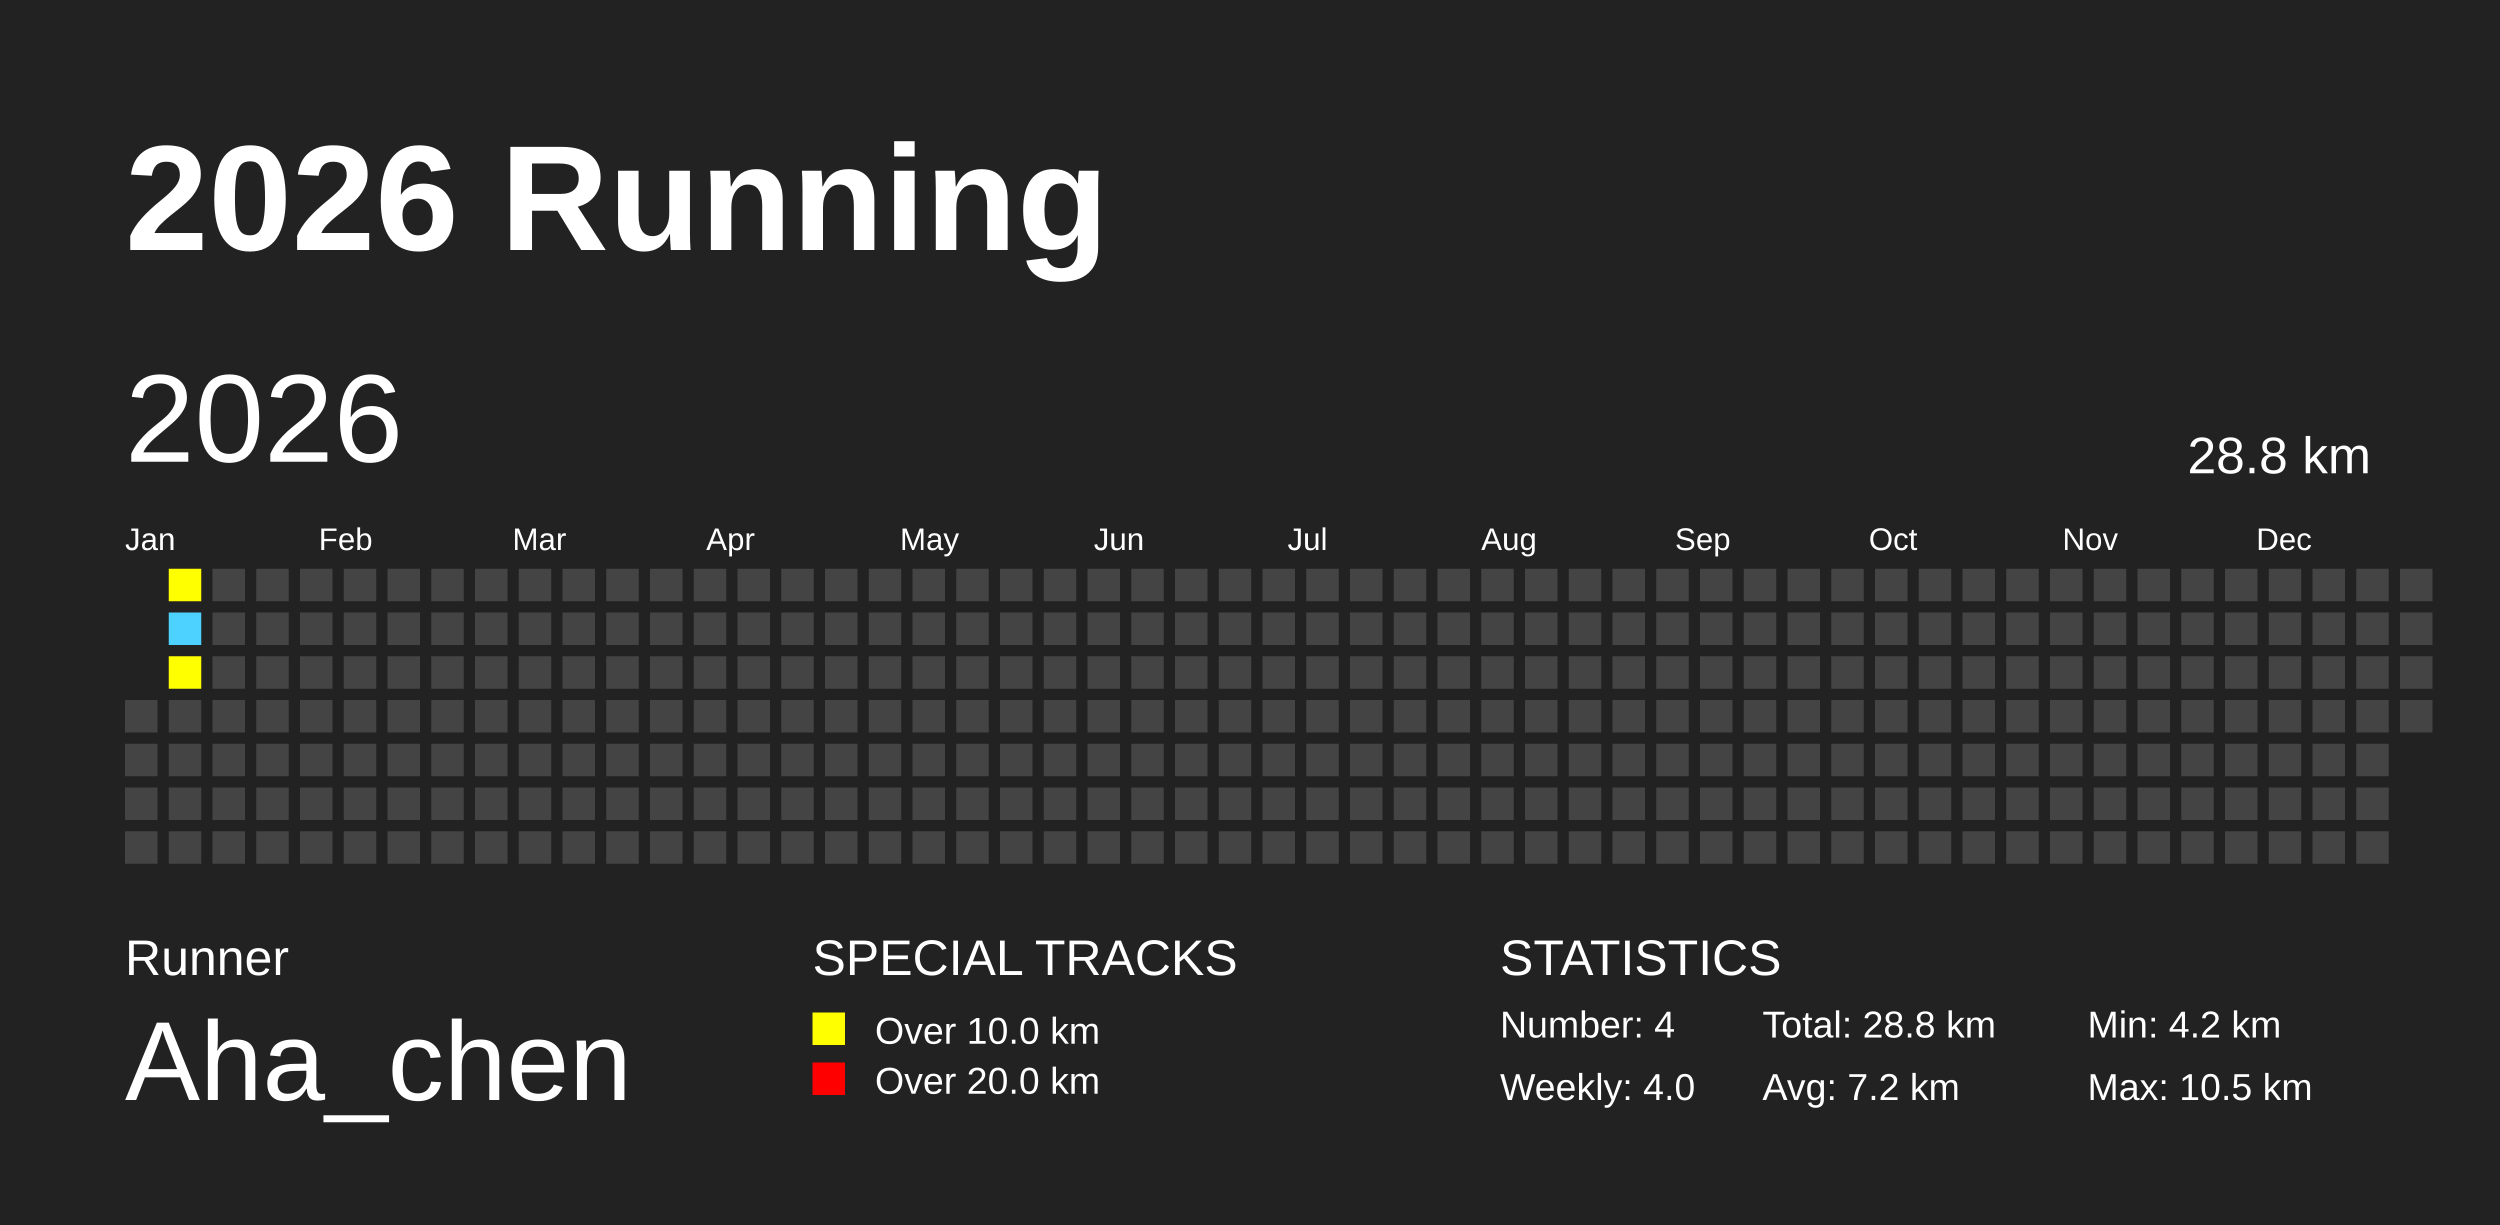
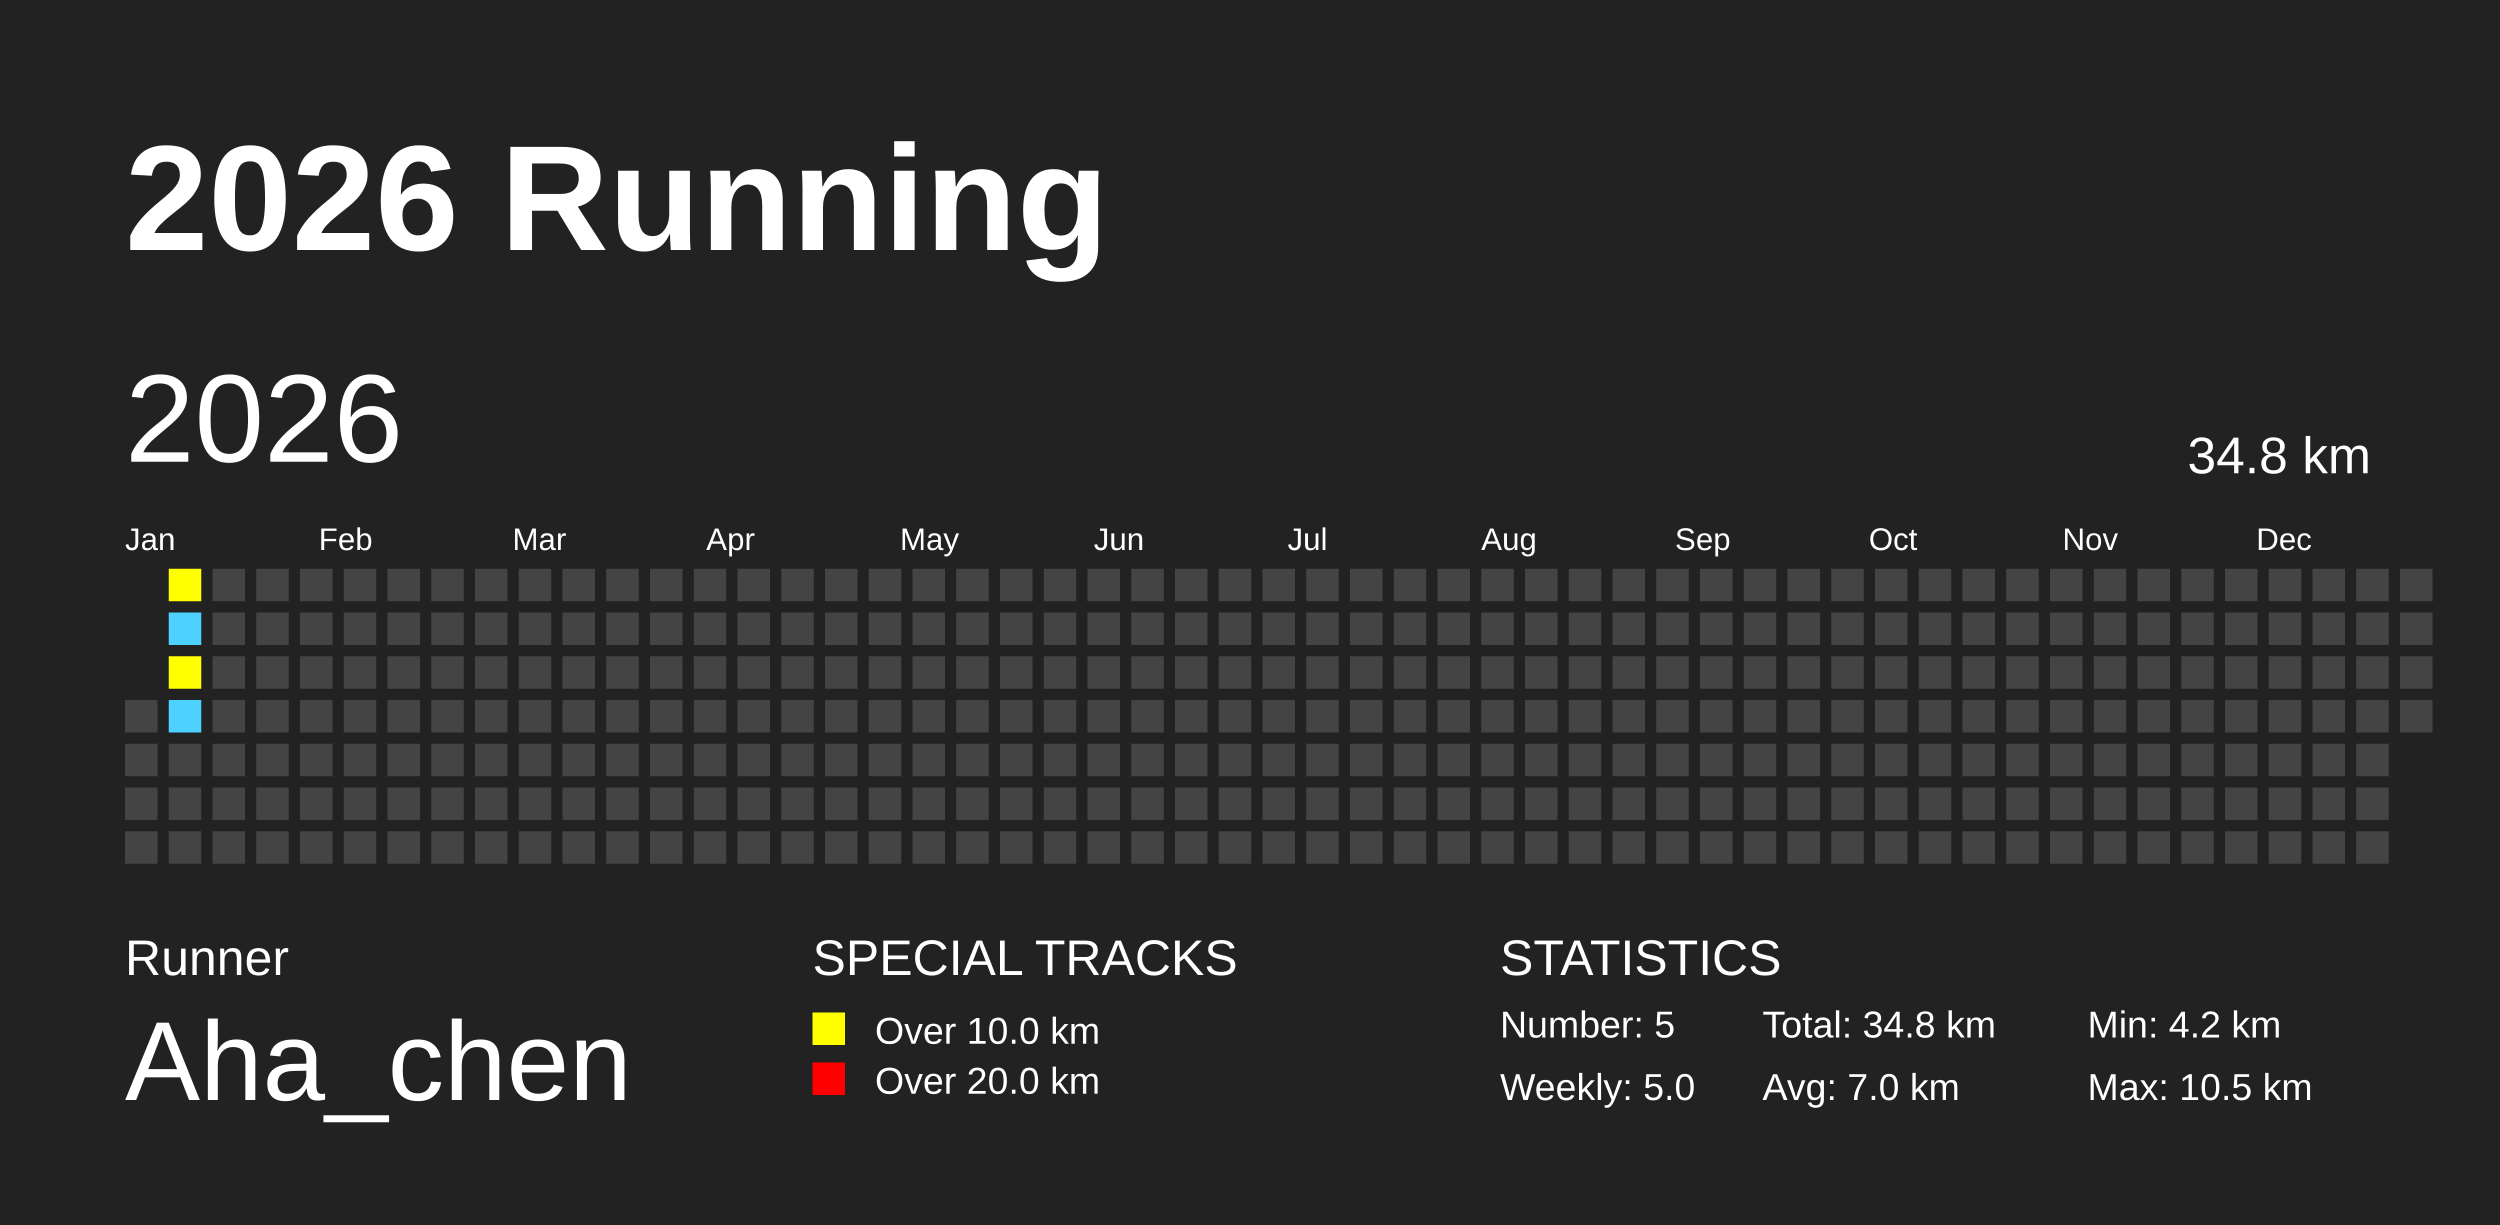
<svg xmlns="http://www.w3.org/2000/svg" baseProfile="full" height="98mm" version="1.1" viewBox="0,0,200,98" width="200mm">
  <defs />
  <rect fill="#222222" height="98" width="200" x="0" y="0" />
  <text fill="#FFFFFF" style="font-size:12px; font-family:Arial; font-weight:bold;" x="10" y="20">2026 Running</text>
  <text fill="#FFFFFF" style="font-size:4px; font-family:Arial" x="10" y="78">Runner</text>
  <text fill="#FFFFFF" style="font-size:9px; font-family:Arial" x="10" y="88">Aha_chen</text>
  <text fill="#FFFFFF" style="font-size:4px; font-family:Arial" x="65" y="78">SPECIAL TRACKS</text>
  <rect fill="yellow" height="2.6" width="2.6" x="65" y="81" />
  <text fill="#FFFFFF" style="font-size:3px; font-family:Arial" x="70" y="83.5">Over 10.0 km</text>
  <rect fill="red" height="2.6" width="2.6" x="65" y="85" />
  <text fill="#FFFFFF" style="font-size:3px; font-family:Arial" x="70" y="87.5">Over 20.0 km</text>
  <text fill="#FFFFFF" style="font-size:4px; font-family:Arial" x="120" y="78">STATISTICS</text>
-   <text fill="#FFFFFF" style="font-size:3px; font-family:Arial" x="120" y="83">Number: 4</text>
-   <text fill="#FFFFFF" style="font-size:3px; font-family:Arial" x="120" y="88">Weekly: 4.0</text>
-   <text fill="#FFFFFF" style="font-size:3px; font-family:Arial" x="141" y="83">Total: 28.8 km</text>
-   <text fill="#FFFFFF" style="font-size:3px; font-family:Arial" x="141" y="88">Avg: 7.2 km</text>
+   <text fill="#FFFFFF" style="font-size:3px; font-family:Arial" x="120" y="83">Number: 5</text>
+   <text fill="#FFFFFF" style="font-size:3px; font-family:Arial" x="120" y="88">Weekly: 5.0</text>
+   <text fill="#FFFFFF" style="font-size:3px; font-family:Arial" x="141" y="83">Total: 34.8 km</text>
+   <text fill="#FFFFFF" style="font-size:3px; font-family:Arial" x="141" y="88">Avg: 7.0 km</text>
  <text fill="#FFFFFF" style="font-size:3px; font-family:Arial" x="167" y="83">Min: 4.2 km</text>
  <text fill="#FFFFFF" style="font-size:3px; font-family:Arial" x="167" y="88">Max: 10.5 km</text>
  <text dominant-baseline="hanging" fill="#FFFFFF" style="font-size:10.0px; font-family:Arial;" x="10" y="30">2026</text>
-   <text dominant-baseline="hanging" fill="#FFFFFF" style="font-size:4.125px; font-family:Arial;" x="175" y="35">28.8 km</text>
+   <text dominant-baseline="hanging" fill="#FFFFFF" style="font-size:4.125px; font-family:Arial;" x="175" y="35">34.8 km</text>
  <text fill="#FFFFFF" style="font-size:2.5px; font-family:Arial" x="10.0" y="44">Jan</text>
  <text fill="#FFFFFF" style="font-size:2.5px; font-family:Arial" x="25.5" y="44">Feb</text>
  <text fill="#FFFFFF" style="font-size:2.5px; font-family:Arial" x="41.0" y="44">Mar</text>
  <text fill="#FFFFFF" style="font-size:2.5px; font-family:Arial" x="56.5" y="44">Apr</text>
  <text fill="#FFFFFF" style="font-size:2.5px; font-family:Arial" x="72.0" y="44">May</text>
  <text fill="#FFFFFF" style="font-size:2.5px; font-family:Arial" x="87.5" y="44">Jun</text>
  <text fill="#FFFFFF" style="font-size:2.5px; font-family:Arial" x="103.0" y="44">Jul</text>
  <text fill="#FFFFFF" style="font-size:2.5px; font-family:Arial" x="118.5" y="44">Aug</text>
  <text fill="#FFFFFF" style="font-size:2.5px; font-family:Arial" x="134.0" y="44">Sep</text>
  <text fill="#FFFFFF" style="font-size:2.5px; font-family:Arial" x="149.5" y="44">Oct</text>
  <text fill="#FFFFFF" style="font-size:2.5px; font-family:Arial" x="165.0" y="44">Nov</text>
  <text fill="#FFFFFF" style="font-size:2.5px; font-family:Arial" x="180.5" y="44">Dec</text>
  <rect fill="#444444" height="2.6" width="2.6" x="10.0" y="56.0" />
  <rect fill="#444444" height="2.6" width="2.6" x="10.0" y="59.5" />
  <rect fill="#444444" height="2.6" width="2.6" x="10.0" y="63.0" />
  <rect fill="#444444" height="2.6" width="2.6" x="10.0" y="66.5" />
  <rect fill="yellow" height="2.6" width="2.6" x="13.5" y="45.5" />
  <rect fill="#4DD2FF" height="2.6" width="2.6" x="13.5" y="49.0" />
  <rect fill="yellow" height="2.6" width="2.6" x="13.5" y="52.5" />
-   <rect fill="#444444" height="2.6" width="2.6" x="13.5" y="56.0" />
+   <rect fill="#4DD2FF" height="2.6" width="2.6" x="13.5" y="56.0" />
  <rect fill="#444444" height="2.6" width="2.6" x="13.5" y="59.5" />
  <rect fill="#444444" height="2.6" width="2.6" x="13.5" y="63.0" />
  <rect fill="#444444" height="2.6" width="2.6" x="13.5" y="66.5" />
  <rect fill="#444444" height="2.6" width="2.6" x="17.0" y="45.5" />
  <rect fill="#444444" height="2.6" width="2.6" x="17.0" y="49.0" />
  <rect fill="#444444" height="2.6" width="2.6" x="17.0" y="52.5" />
  <rect fill="#444444" height="2.6" width="2.6" x="17.0" y="56.0" />
  <rect fill="#444444" height="2.6" width="2.6" x="17.0" y="59.5" />
  <rect fill="#444444" height="2.6" width="2.6" x="17.0" y="63.0" />
  <rect fill="#444444" height="2.6" width="2.6" x="17.0" y="66.5" />
  <rect fill="#444444" height="2.6" width="2.6" x="20.5" y="45.5" />
  <rect fill="#444444" height="2.6" width="2.6" x="20.5" y="49.0" />
  <rect fill="#444444" height="2.6" width="2.6" x="20.5" y="52.5" />
  <rect fill="#444444" height="2.6" width="2.6" x="20.5" y="56.0" />
  <rect fill="#444444" height="2.6" width="2.6" x="20.5" y="59.5" />
  <rect fill="#444444" height="2.6" width="2.6" x="20.5" y="63.0" />
  <rect fill="#444444" height="2.6" width="2.6" x="20.5" y="66.5" />
  <rect fill="#444444" height="2.6" width="2.6" x="24.0" y="45.5" />
  <rect fill="#444444" height="2.6" width="2.6" x="24.0" y="49.0" />
  <rect fill="#444444" height="2.6" width="2.6" x="24.0" y="52.5" />
  <rect fill="#444444" height="2.6" width="2.6" x="24.0" y="56.0" />
  <rect fill="#444444" height="2.6" width="2.6" x="24.0" y="59.5" />
  <rect fill="#444444" height="2.6" width="2.6" x="24.0" y="63.0" />
  <rect fill="#444444" height="2.6" width="2.6" x="24.0" y="66.5" />
  <rect fill="#444444" height="2.6" width="2.6" x="27.5" y="45.5" />
  <rect fill="#444444" height="2.6" width="2.6" x="27.5" y="49.0" />
  <rect fill="#444444" height="2.6" width="2.6" x="27.5" y="52.5" />
  <rect fill="#444444" height="2.6" width="2.6" x="27.5" y="56.0" />
  <rect fill="#444444" height="2.6" width="2.6" x="27.5" y="59.5" />
  <rect fill="#444444" height="2.6" width="2.6" x="27.5" y="63.0" />
  <rect fill="#444444" height="2.6" width="2.6" x="27.5" y="66.5" />
  <rect fill="#444444" height="2.6" width="2.6" x="31.0" y="45.5" />
  <rect fill="#444444" height="2.6" width="2.6" x="31.0" y="49.0" />
  <rect fill="#444444" height="2.6" width="2.6" x="31.0" y="52.5" />
  <rect fill="#444444" height="2.6" width="2.6" x="31.0" y="56.0" />
  <rect fill="#444444" height="2.6" width="2.6" x="31.0" y="59.5" />
  <rect fill="#444444" height="2.6" width="2.6" x="31.0" y="63.0" />
  <rect fill="#444444" height="2.6" width="2.6" x="31.0" y="66.5" />
  <rect fill="#444444" height="2.6" width="2.6" x="34.5" y="45.5" />
  <rect fill="#444444" height="2.6" width="2.6" x="34.5" y="49.0" />
  <rect fill="#444444" height="2.6" width="2.6" x="34.5" y="52.5" />
  <rect fill="#444444" height="2.6" width="2.6" x="34.5" y="56.0" />
  <rect fill="#444444" height="2.6" width="2.6" x="34.5" y="59.5" />
  <rect fill="#444444" height="2.6" width="2.6" x="34.5" y="63.0" />
  <rect fill="#444444" height="2.6" width="2.6" x="34.5" y="66.5" />
  <rect fill="#444444" height="2.6" width="2.6" x="38.0" y="45.5" />
  <rect fill="#444444" height="2.6" width="2.6" x="38.0" y="49.0" />
  <rect fill="#444444" height="2.6" width="2.6" x="38.0" y="52.5" />
  <rect fill="#444444" height="2.6" width="2.6" x="38.0" y="56.0" />
  <rect fill="#444444" height="2.6" width="2.6" x="38.0" y="59.5" />
  <rect fill="#444444" height="2.6" width="2.6" x="38.0" y="63.0" />
  <rect fill="#444444" height="2.6" width="2.6" x="38.0" y="66.5" />
  <rect fill="#444444" height="2.6" width="2.6" x="41.5" y="45.5" />
  <rect fill="#444444" height="2.6" width="2.6" x="41.5" y="49.0" />
  <rect fill="#444444" height="2.6" width="2.6" x="41.5" y="52.5" />
  <rect fill="#444444" height="2.6" width="2.6" x="41.5" y="56.0" />
  <rect fill="#444444" height="2.6" width="2.6" x="41.5" y="59.5" />
  <rect fill="#444444" height="2.6" width="2.6" x="41.5" y="63.0" />
  <rect fill="#444444" height="2.6" width="2.6" x="41.5" y="66.5" />
  <rect fill="#444444" height="2.6" width="2.6" x="45.0" y="45.5" />
  <rect fill="#444444" height="2.6" width="2.6" x="45.0" y="49.0" />
  <rect fill="#444444" height="2.6" width="2.6" x="45.0" y="52.5" />
  <rect fill="#444444" height="2.6" width="2.6" x="45.0" y="56.0" />
  <rect fill="#444444" height="2.6" width="2.6" x="45.0" y="59.5" />
  <rect fill="#444444" height="2.6" width="2.6" x="45.0" y="63.0" />
  <rect fill="#444444" height="2.6" width="2.6" x="45.0" y="66.5" />
  <rect fill="#444444" height="2.6" width="2.6" x="48.5" y="45.5" />
  <rect fill="#444444" height="2.6" width="2.6" x="48.5" y="49.0" />
  <rect fill="#444444" height="2.6" width="2.6" x="48.5" y="52.5" />
  <rect fill="#444444" height="2.6" width="2.6" x="48.5" y="56.0" />
  <rect fill="#444444" height="2.6" width="2.6" x="48.5" y="59.5" />
  <rect fill="#444444" height="2.6" width="2.6" x="48.5" y="63.0" />
  <rect fill="#444444" height="2.6" width="2.6" x="48.5" y="66.5" />
  <rect fill="#444444" height="2.6" width="2.6" x="52.0" y="45.5" />
  <rect fill="#444444" height="2.6" width="2.6" x="52.0" y="49.0" />
  <rect fill="#444444" height="2.6" width="2.6" x="52.0" y="52.5" />
  <rect fill="#444444" height="2.6" width="2.6" x="52.0" y="56.0" />
  <rect fill="#444444" height="2.6" width="2.6" x="52.0" y="59.5" />
  <rect fill="#444444" height="2.6" width="2.6" x="52.0" y="63.0" />
  <rect fill="#444444" height="2.6" width="2.6" x="52.0" y="66.5" />
  <rect fill="#444444" height="2.6" width="2.6" x="55.5" y="45.5" />
  <rect fill="#444444" height="2.6" width="2.6" x="55.5" y="49.0" />
  <rect fill="#444444" height="2.6" width="2.6" x="55.5" y="52.5" />
  <rect fill="#444444" height="2.6" width="2.6" x="55.5" y="56.0" />
  <rect fill="#444444" height="2.6" width="2.6" x="55.5" y="59.5" />
  <rect fill="#444444" height="2.6" width="2.6" x="55.5" y="63.0" />
  <rect fill="#444444" height="2.6" width="2.6" x="55.5" y="66.5" />
  <rect fill="#444444" height="2.6" width="2.6" x="59.0" y="45.5" />
  <rect fill="#444444" height="2.6" width="2.6" x="59.0" y="49.0" />
  <rect fill="#444444" height="2.6" width="2.6" x="59.0" y="52.5" />
  <rect fill="#444444" height="2.6" width="2.6" x="59.0" y="56.0" />
  <rect fill="#444444" height="2.6" width="2.6" x="59.0" y="59.5" />
  <rect fill="#444444" height="2.6" width="2.6" x="59.0" y="63.0" />
  <rect fill="#444444" height="2.6" width="2.6" x="59.0" y="66.5" />
  <rect fill="#444444" height="2.6" width="2.6" x="62.5" y="45.5" />
  <rect fill="#444444" height="2.6" width="2.6" x="62.5" y="49.0" />
  <rect fill="#444444" height="2.6" width="2.6" x="62.5" y="52.5" />
  <rect fill="#444444" height="2.6" width="2.6" x="62.5" y="56.0" />
  <rect fill="#444444" height="2.6" width="2.6" x="62.5" y="59.5" />
  <rect fill="#444444" height="2.6" width="2.6" x="62.5" y="63.0" />
  <rect fill="#444444" height="2.6" width="2.6" x="62.5" y="66.5" />
  <rect fill="#444444" height="2.6" width="2.6" x="66.0" y="45.5" />
  <rect fill="#444444" height="2.6" width="2.6" x="66.0" y="49.0" />
  <rect fill="#444444" height="2.6" width="2.6" x="66.0" y="52.5" />
  <rect fill="#444444" height="2.6" width="2.6" x="66.0" y="56.0" />
  <rect fill="#444444" height="2.6" width="2.6" x="66.0" y="59.5" />
  <rect fill="#444444" height="2.6" width="2.6" x="66.0" y="63.0" />
  <rect fill="#444444" height="2.6" width="2.6" x="66.0" y="66.5" />
  <rect fill="#444444" height="2.6" width="2.6" x="69.5" y="45.5" />
  <rect fill="#444444" height="2.6" width="2.6" x="69.5" y="49.0" />
  <rect fill="#444444" height="2.6" width="2.6" x="69.5" y="52.5" />
  <rect fill="#444444" height="2.6" width="2.6" x="69.5" y="56.0" />
  <rect fill="#444444" height="2.6" width="2.6" x="69.5" y="59.5" />
  <rect fill="#444444" height="2.6" width="2.6" x="69.5" y="63.0" />
  <rect fill="#444444" height="2.6" width="2.6" x="69.5" y="66.5" />
  <rect fill="#444444" height="2.6" width="2.6" x="73.0" y="45.5" />
  <rect fill="#444444" height="2.6" width="2.6" x="73.0" y="49.0" />
  <rect fill="#444444" height="2.6" width="2.6" x="73.0" y="52.5" />
  <rect fill="#444444" height="2.6" width="2.6" x="73.0" y="56.0" />
  <rect fill="#444444" height="2.6" width="2.6" x="73.0" y="59.5" />
  <rect fill="#444444" height="2.6" width="2.6" x="73.0" y="63.0" />
  <rect fill="#444444" height="2.6" width="2.6" x="73.0" y="66.5" />
  <rect fill="#444444" height="2.6" width="2.6" x="76.5" y="45.5" />
  <rect fill="#444444" height="2.6" width="2.6" x="76.5" y="49.0" />
  <rect fill="#444444" height="2.6" width="2.6" x="76.5" y="52.5" />
  <rect fill="#444444" height="2.6" width="2.6" x="76.5" y="56.0" />
  <rect fill="#444444" height="2.6" width="2.6" x="76.5" y="59.5" />
  <rect fill="#444444" height="2.6" width="2.6" x="76.5" y="63.0" />
  <rect fill="#444444" height="2.6" width="2.6" x="76.5" y="66.5" />
  <rect fill="#444444" height="2.6" width="2.6" x="80.0" y="45.5" />
  <rect fill="#444444" height="2.6" width="2.6" x="80.0" y="49.0" />
  <rect fill="#444444" height="2.6" width="2.6" x="80.0" y="52.5" />
  <rect fill="#444444" height="2.6" width="2.6" x="80.0" y="56.0" />
  <rect fill="#444444" height="2.6" width="2.6" x="80.0" y="59.5" />
  <rect fill="#444444" height="2.6" width="2.6" x="80.0" y="63.0" />
  <rect fill="#444444" height="2.6" width="2.6" x="80.0" y="66.5" />
  <rect fill="#444444" height="2.6" width="2.6" x="83.5" y="45.5" />
  <rect fill="#444444" height="2.6" width="2.6" x="83.5" y="49.0" />
  <rect fill="#444444" height="2.6" width="2.6" x="83.5" y="52.5" />
  <rect fill="#444444" height="2.6" width="2.6" x="83.5" y="56.0" />
  <rect fill="#444444" height="2.6" width="2.6" x="83.5" y="59.5" />
  <rect fill="#444444" height="2.6" width="2.6" x="83.5" y="63.0" />
  <rect fill="#444444" height="2.6" width="2.6" x="83.5" y="66.5" />
  <rect fill="#444444" height="2.6" width="2.6" x="87.0" y="45.5" />
  <rect fill="#444444" height="2.6" width="2.6" x="87.0" y="49.0" />
  <rect fill="#444444" height="2.6" width="2.6" x="87.0" y="52.5" />
  <rect fill="#444444" height="2.6" width="2.6" x="87.0" y="56.0" />
  <rect fill="#444444" height="2.6" width="2.6" x="87.0" y="59.5" />
  <rect fill="#444444" height="2.6" width="2.6" x="87.0" y="63.0" />
  <rect fill="#444444" height="2.6" width="2.6" x="87.0" y="66.5" />
  <rect fill="#444444" height="2.6" width="2.6" x="90.5" y="45.5" />
  <rect fill="#444444" height="2.6" width="2.6" x="90.5" y="49.0" />
  <rect fill="#444444" height="2.6" width="2.6" x="90.5" y="52.5" />
  <rect fill="#444444" height="2.6" width="2.6" x="90.5" y="56.0" />
  <rect fill="#444444" height="2.6" width="2.6" x="90.5" y="59.5" />
  <rect fill="#444444" height="2.6" width="2.6" x="90.5" y="63.0" />
  <rect fill="#444444" height="2.6" width="2.6" x="90.5" y="66.5" />
  <rect fill="#444444" height="2.6" width="2.6" x="94.0" y="45.5" />
  <rect fill="#444444" height="2.6" width="2.6" x="94.0" y="49.0" />
  <rect fill="#444444" height="2.6" width="2.6" x="94.0" y="52.5" />
  <rect fill="#444444" height="2.6" width="2.6" x="94.0" y="56.0" />
  <rect fill="#444444" height="2.6" width="2.6" x="94.0" y="59.5" />
  <rect fill="#444444" height="2.6" width="2.6" x="94.0" y="63.0" />
  <rect fill="#444444" height="2.6" width="2.6" x="94.0" y="66.5" />
  <rect fill="#444444" height="2.6" width="2.6" x="97.5" y="45.5" />
  <rect fill="#444444" height="2.6" width="2.6" x="97.5" y="49.0" />
  <rect fill="#444444" height="2.6" width="2.6" x="97.5" y="52.5" />
  <rect fill="#444444" height="2.6" width="2.6" x="97.5" y="56.0" />
  <rect fill="#444444" height="2.6" width="2.6" x="97.5" y="59.5" />
  <rect fill="#444444" height="2.6" width="2.6" x="97.5" y="63.0" />
  <rect fill="#444444" height="2.6" width="2.6" x="97.5" y="66.5" />
  <rect fill="#444444" height="2.6" width="2.6" x="101.0" y="45.5" />
  <rect fill="#444444" height="2.6" width="2.6" x="101.0" y="49.0" />
  <rect fill="#444444" height="2.6" width="2.6" x="101.0" y="52.5" />
  <rect fill="#444444" height="2.6" width="2.6" x="101.0" y="56.0" />
  <rect fill="#444444" height="2.6" width="2.6" x="101.0" y="59.5" />
  <rect fill="#444444" height="2.6" width="2.6" x="101.0" y="63.0" />
  <rect fill="#444444" height="2.6" width="2.6" x="101.0" y="66.5" />
  <rect fill="#444444" height="2.6" width="2.6" x="104.5" y="45.5" />
  <rect fill="#444444" height="2.6" width="2.6" x="104.5" y="49.0" />
  <rect fill="#444444" height="2.6" width="2.6" x="104.5" y="52.5" />
  <rect fill="#444444" height="2.6" width="2.6" x="104.5" y="56.0" />
  <rect fill="#444444" height="2.6" width="2.6" x="104.5" y="59.5" />
  <rect fill="#444444" height="2.6" width="2.6" x="104.5" y="63.0" />
  <rect fill="#444444" height="2.6" width="2.6" x="104.5" y="66.5" />
  <rect fill="#444444" height="2.6" width="2.6" x="108.0" y="45.5" />
  <rect fill="#444444" height="2.6" width="2.6" x="108.0" y="49.0" />
  <rect fill="#444444" height="2.6" width="2.6" x="108.0" y="52.5" />
  <rect fill="#444444" height="2.6" width="2.6" x="108.0" y="56.0" />
  <rect fill="#444444" height="2.6" width="2.6" x="108.0" y="59.5" />
  <rect fill="#444444" height="2.6" width="2.6" x="108.0" y="63.0" />
  <rect fill="#444444" height="2.6" width="2.6" x="108.0" y="66.5" />
  <rect fill="#444444" height="2.6" width="2.6" x="111.5" y="45.5" />
  <rect fill="#444444" height="2.6" width="2.6" x="111.5" y="49.0" />
  <rect fill="#444444" height="2.6" width="2.6" x="111.5" y="52.5" />
  <rect fill="#444444" height="2.6" width="2.6" x="111.5" y="56.0" />
  <rect fill="#444444" height="2.6" width="2.6" x="111.5" y="59.5" />
  <rect fill="#444444" height="2.6" width="2.6" x="111.5" y="63.0" />
  <rect fill="#444444" height="2.6" width="2.6" x="111.5" y="66.5" />
  <rect fill="#444444" height="2.6" width="2.6" x="115.0" y="45.5" />
  <rect fill="#444444" height="2.6" width="2.6" x="115.0" y="49.0" />
  <rect fill="#444444" height="2.6" width="2.6" x="115.0" y="52.5" />
  <rect fill="#444444" height="2.6" width="2.6" x="115.0" y="56.0" />
  <rect fill="#444444" height="2.6" width="2.6" x="115.0" y="59.5" />
  <rect fill="#444444" height="2.6" width="2.6" x="115.0" y="63.0" />
  <rect fill="#444444" height="2.6" width="2.6" x="115.0" y="66.5" />
  <rect fill="#444444" height="2.6" width="2.6" x="118.5" y="45.5" />
  <rect fill="#444444" height="2.6" width="2.6" x="118.5" y="49.0" />
  <rect fill="#444444" height="2.6" width="2.6" x="118.5" y="52.5" />
  <rect fill="#444444" height="2.6" width="2.6" x="118.5" y="56.0" />
  <rect fill="#444444" height="2.6" width="2.6" x="118.5" y="59.5" />
  <rect fill="#444444" height="2.6" width="2.6" x="118.5" y="63.0" />
  <rect fill="#444444" height="2.6" width="2.6" x="118.5" y="66.5" />
  <rect fill="#444444" height="2.6" width="2.6" x="122.0" y="45.5" />
  <rect fill="#444444" height="2.6" width="2.6" x="122.0" y="49.0" />
  <rect fill="#444444" height="2.6" width="2.6" x="122.0" y="52.5" />
  <rect fill="#444444" height="2.6" width="2.6" x="122.0" y="56.0" />
  <rect fill="#444444" height="2.6" width="2.6" x="122.0" y="59.5" />
  <rect fill="#444444" height="2.6" width="2.6" x="122.0" y="63.0" />
  <rect fill="#444444" height="2.6" width="2.6" x="122.0" y="66.5" />
  <rect fill="#444444" height="2.6" width="2.6" x="125.5" y="45.5" />
  <rect fill="#444444" height="2.6" width="2.6" x="125.5" y="49.0" />
  <rect fill="#444444" height="2.6" width="2.6" x="125.5" y="52.5" />
  <rect fill="#444444" height="2.6" width="2.6" x="125.5" y="56.0" />
  <rect fill="#444444" height="2.6" width="2.6" x="125.5" y="59.5" />
  <rect fill="#444444" height="2.6" width="2.6" x="125.5" y="63.0" />
  <rect fill="#444444" height="2.6" width="2.6" x="125.5" y="66.5" />
  <rect fill="#444444" height="2.6" width="2.6" x="129.0" y="45.5" />
  <rect fill="#444444" height="2.6" width="2.6" x="129.0" y="49.0" />
  <rect fill="#444444" height="2.6" width="2.6" x="129.0" y="52.5" />
  <rect fill="#444444" height="2.6" width="2.6" x="129.0" y="56.0" />
  <rect fill="#444444" height="2.6" width="2.6" x="129.0" y="59.5" />
  <rect fill="#444444" height="2.6" width="2.6" x="129.0" y="63.0" />
  <rect fill="#444444" height="2.6" width="2.6" x="129.0" y="66.5" />
  <rect fill="#444444" height="2.6" width="2.6" x="132.5" y="45.5" />
  <rect fill="#444444" height="2.6" width="2.6" x="132.5" y="49.0" />
  <rect fill="#444444" height="2.6" width="2.6" x="132.5" y="52.5" />
  <rect fill="#444444" height="2.6" width="2.6" x="132.5" y="56.0" />
  <rect fill="#444444" height="2.6" width="2.6" x="132.5" y="59.5" />
  <rect fill="#444444" height="2.6" width="2.6" x="132.5" y="63.0" />
  <rect fill="#444444" height="2.6" width="2.6" x="132.5" y="66.5" />
  <rect fill="#444444" height="2.6" width="2.6" x="136.0" y="45.5" />
  <rect fill="#444444" height="2.6" width="2.6" x="136.0" y="49.0" />
  <rect fill="#444444" height="2.6" width="2.6" x="136.0" y="52.5" />
  <rect fill="#444444" height="2.6" width="2.6" x="136.0" y="56.0" />
  <rect fill="#444444" height="2.6" width="2.6" x="136.0" y="59.5" />
  <rect fill="#444444" height="2.6" width="2.6" x="136.0" y="63.0" />
  <rect fill="#444444" height="2.6" width="2.6" x="136.0" y="66.5" />
  <rect fill="#444444" height="2.6" width="2.6" x="139.5" y="45.5" />
  <rect fill="#444444" height="2.6" width="2.6" x="139.5" y="49.0" />
  <rect fill="#444444" height="2.6" width="2.6" x="139.5" y="52.5" />
  <rect fill="#444444" height="2.6" width="2.6" x="139.5" y="56.0" />
  <rect fill="#444444" height="2.6" width="2.6" x="139.5" y="59.5" />
  <rect fill="#444444" height="2.6" width="2.6" x="139.5" y="63.0" />
  <rect fill="#444444" height="2.6" width="2.6" x="139.5" y="66.5" />
  <rect fill="#444444" height="2.6" width="2.6" x="143.0" y="45.5" />
  <rect fill="#444444" height="2.6" width="2.6" x="143.0" y="49.0" />
  <rect fill="#444444" height="2.6" width="2.6" x="143.0" y="52.5" />
  <rect fill="#444444" height="2.6" width="2.6" x="143.0" y="56.0" />
  <rect fill="#444444" height="2.6" width="2.6" x="143.0" y="59.5" />
  <rect fill="#444444" height="2.6" width="2.6" x="143.0" y="63.0" />
  <rect fill="#444444" height="2.6" width="2.6" x="143.0" y="66.5" />
  <rect fill="#444444" height="2.6" width="2.6" x="146.5" y="45.5" />
  <rect fill="#444444" height="2.6" width="2.6" x="146.5" y="49.0" />
  <rect fill="#444444" height="2.6" width="2.6" x="146.5" y="52.5" />
  <rect fill="#444444" height="2.6" width="2.6" x="146.5" y="56.0" />
  <rect fill="#444444" height="2.6" width="2.6" x="146.5" y="59.5" />
  <rect fill="#444444" height="2.6" width="2.6" x="146.5" y="63.0" />
  <rect fill="#444444" height="2.6" width="2.6" x="146.5" y="66.5" />
  <rect fill="#444444" height="2.6" width="2.6" x="150.0" y="45.5" />
  <rect fill="#444444" height="2.6" width="2.6" x="150.0" y="49.0" />
  <rect fill="#444444" height="2.6" width="2.6" x="150.0" y="52.5" />
  <rect fill="#444444" height="2.6" width="2.6" x="150.0" y="56.0" />
  <rect fill="#444444" height="2.6" width="2.6" x="150.0" y="59.5" />
  <rect fill="#444444" height="2.6" width="2.6" x="150.0" y="63.0" />
  <rect fill="#444444" height="2.6" width="2.6" x="150.0" y="66.5" />
  <rect fill="#444444" height="2.6" width="2.6" x="153.5" y="45.5" />
  <rect fill="#444444" height="2.6" width="2.6" x="153.5" y="49.0" />
  <rect fill="#444444" height="2.6" width="2.6" x="153.5" y="52.5" />
  <rect fill="#444444" height="2.6" width="2.6" x="153.5" y="56.0" />
  <rect fill="#444444" height="2.6" width="2.6" x="153.5" y="59.5" />
  <rect fill="#444444" height="2.6" width="2.6" x="153.5" y="63.0" />
  <rect fill="#444444" height="2.6" width="2.6" x="153.5" y="66.5" />
  <rect fill="#444444" height="2.6" width="2.6" x="157.0" y="45.5" />
  <rect fill="#444444" height="2.6" width="2.6" x="157.0" y="49.0" />
  <rect fill="#444444" height="2.6" width="2.6" x="157.0" y="52.5" />
  <rect fill="#444444" height="2.6" width="2.6" x="157.0" y="56.0" />
  <rect fill="#444444" height="2.6" width="2.6" x="157.0" y="59.5" />
  <rect fill="#444444" height="2.6" width="2.6" x="157.0" y="63.0" />
  <rect fill="#444444" height="2.6" width="2.6" x="157.0" y="66.5" />
  <rect fill="#444444" height="2.6" width="2.6" x="160.5" y="45.5" />
  <rect fill="#444444" height="2.6" width="2.6" x="160.5" y="49.0" />
  <rect fill="#444444" height="2.6" width="2.6" x="160.5" y="52.5" />
  <rect fill="#444444" height="2.6" width="2.6" x="160.5" y="56.0" />
  <rect fill="#444444" height="2.6" width="2.6" x="160.5" y="59.5" />
  <rect fill="#444444" height="2.6" width="2.6" x="160.5" y="63.0" />
  <rect fill="#444444" height="2.6" width="2.6" x="160.5" y="66.5" />
  <rect fill="#444444" height="2.6" width="2.6" x="164.0" y="45.5" />
  <rect fill="#444444" height="2.6" width="2.6" x="164.0" y="49.0" />
  <rect fill="#444444" height="2.6" width="2.6" x="164.0" y="52.5" />
  <rect fill="#444444" height="2.6" width="2.6" x="164.0" y="56.0" />
  <rect fill="#444444" height="2.6" width="2.6" x="164.0" y="59.5" />
  <rect fill="#444444" height="2.6" width="2.6" x="164.0" y="63.0" />
  <rect fill="#444444" height="2.6" width="2.6" x="164.0" y="66.5" />
  <rect fill="#444444" height="2.6" width="2.6" x="167.5" y="45.5" />
  <rect fill="#444444" height="2.6" width="2.6" x="167.5" y="49.0" />
  <rect fill="#444444" height="2.6" width="2.6" x="167.5" y="52.5" />
  <rect fill="#444444" height="2.6" width="2.6" x="167.5" y="56.0" />
  <rect fill="#444444" height="2.6" width="2.6" x="167.5" y="59.5" />
  <rect fill="#444444" height="2.6" width="2.6" x="167.5" y="63.0" />
  <rect fill="#444444" height="2.6" width="2.6" x="167.5" y="66.5" />
  <rect fill="#444444" height="2.6" width="2.6" x="171.0" y="45.5" />
  <rect fill="#444444" height="2.6" width="2.6" x="171.0" y="49.0" />
  <rect fill="#444444" height="2.6" width="2.6" x="171.0" y="52.5" />
  <rect fill="#444444" height="2.6" width="2.6" x="171.0" y="56.0" />
  <rect fill="#444444" height="2.6" width="2.6" x="171.0" y="59.5" />
  <rect fill="#444444" height="2.6" width="2.6" x="171.0" y="63.0" />
  <rect fill="#444444" height="2.6" width="2.6" x="171.0" y="66.5" />
  <rect fill="#444444" height="2.6" width="2.6" x="174.5" y="45.5" />
  <rect fill="#444444" height="2.6" width="2.6" x="174.5" y="49.0" />
  <rect fill="#444444" height="2.6" width="2.6" x="174.5" y="52.5" />
  <rect fill="#444444" height="2.6" width="2.6" x="174.5" y="56.0" />
  <rect fill="#444444" height="2.6" width="2.6" x="174.5" y="59.5" />
  <rect fill="#444444" height="2.6" width="2.6" x="174.5" y="63.0" />
  <rect fill="#444444" height="2.6" width="2.6" x="174.5" y="66.5" />
  <rect fill="#444444" height="2.6" width="2.6" x="178.0" y="45.5" />
  <rect fill="#444444" height="2.6" width="2.6" x="178.0" y="49.0" />
  <rect fill="#444444" height="2.6" width="2.6" x="178.0" y="52.5" />
  <rect fill="#444444" height="2.6" width="2.6" x="178.0" y="56.0" />
  <rect fill="#444444" height="2.6" width="2.6" x="178.0" y="59.5" />
  <rect fill="#444444" height="2.6" width="2.6" x="178.0" y="63.0" />
  <rect fill="#444444" height="2.6" width="2.6" x="178.0" y="66.5" />
  <rect fill="#444444" height="2.6" width="2.6" x="181.5" y="45.5" />
  <rect fill="#444444" height="2.6" width="2.6" x="181.5" y="49.0" />
  <rect fill="#444444" height="2.6" width="2.6" x="181.5" y="52.5" />
  <rect fill="#444444" height="2.6" width="2.6" x="181.5" y="56.0" />
  <rect fill="#444444" height="2.6" width="2.6" x="181.5" y="59.5" />
  <rect fill="#444444" height="2.6" width="2.6" x="181.5" y="63.0" />
  <rect fill="#444444" height="2.6" width="2.6" x="181.5" y="66.5" />
  <rect fill="#444444" height="2.6" width="2.6" x="185.0" y="45.5" />
  <rect fill="#444444" height="2.6" width="2.6" x="185.0" y="49.0" />
  <rect fill="#444444" height="2.6" width="2.6" x="185.0" y="52.5" />
  <rect fill="#444444" height="2.6" width="2.6" x="185.0" y="56.0" />
  <rect fill="#444444" height="2.6" width="2.6" x="185.0" y="59.5" />
  <rect fill="#444444" height="2.6" width="2.6" x="185.0" y="63.0" />
  <rect fill="#444444" height="2.6" width="2.6" x="185.0" y="66.5" />
  <rect fill="#444444" height="2.6" width="2.6" x="188.5" y="45.5" />
  <rect fill="#444444" height="2.6" width="2.6" x="188.5" y="49.0" />
  <rect fill="#444444" height="2.6" width="2.6" x="188.5" y="52.5" />
  <rect fill="#444444" height="2.6" width="2.6" x="188.5" y="56.0" />
  <rect fill="#444444" height="2.6" width="2.6" x="188.5" y="59.5" />
  <rect fill="#444444" height="2.6" width="2.6" x="188.5" y="63.0" />
  <rect fill="#444444" height="2.6" width="2.6" x="188.5" y="66.5" />
  <rect fill="#444444" height="2.6" width="2.6" x="192.0" y="45.5" />
  <rect fill="#444444" height="2.6" width="2.6" x="192.0" y="49.0" />
  <rect fill="#444444" height="2.6" width="2.6" x="192.0" y="52.5" />
  <rect fill="#444444" height="2.6" width="2.6" x="192.0" y="56.0" />
</svg>
